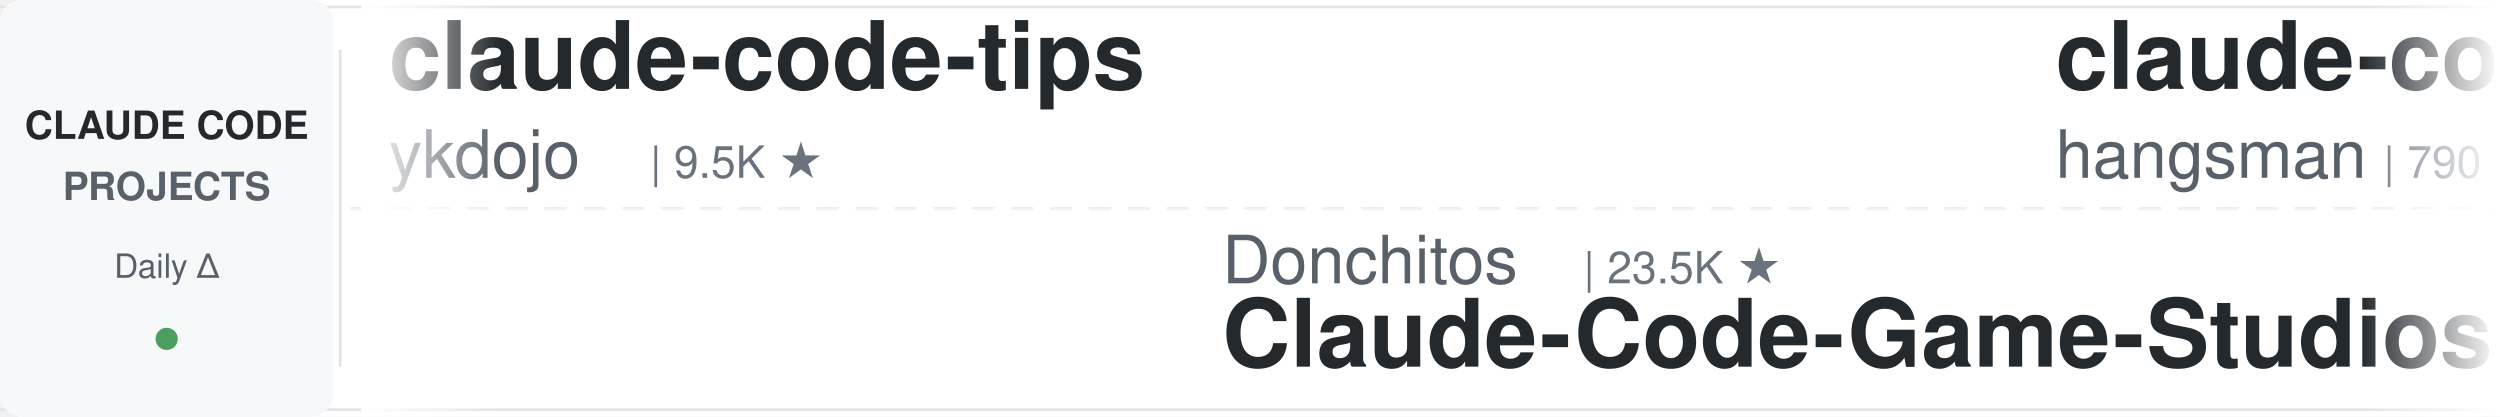
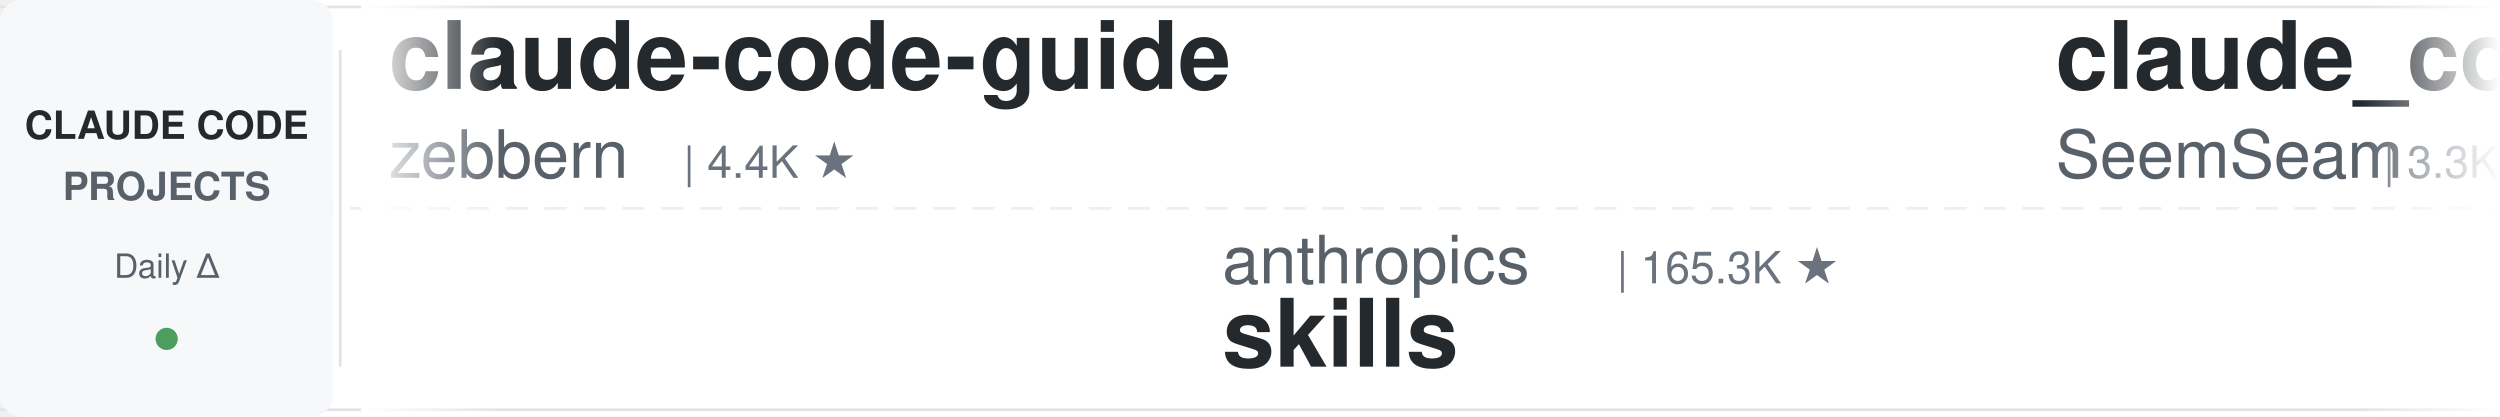
<svg xmlns="http://www.w3.org/2000/svg" width="900" height="150">
  <defs>
    <linearGradient id="leftFade" x1="0%" y1="0%" x2="100%" y2="0%">
      <stop offset="0%" style="stop-color:#ffffff;stop-opacity:1" />
      <stop offset="100%" style="stop-color:#ffffff;stop-opacity:0" />
    </linearGradient>
    <linearGradient id="rightFade" x1="0%" y1="0%" x2="100%" y2="0%">
      <stop offset="0%" style="stop-color:#ffffff;stop-opacity:0" />
      <stop offset="100%" style="stop-color:#ffffff;stop-opacity:1" />
    </linearGradient>
  </defs>
  <rect width="900" height="150" fill="#ffffff" rx="8" />
  <rect x="0" y="2" width="900" height="1" fill="#e1e4e8" />
  <rect x="0" y="147" width="900" height="1" fill="#e1e4e8" />
  <line x1="0" y1="75" x2="900" y2="75" stroke="#e1e4e8" stroke-width="1" stroke-dasharray="8 6" opacity="0.6" />
  <rect x="0" y="0" width="120" height="150" fill="#f6f8fa" rx="8" />
  <text x="60" y="50" font-family="-apple-system, BlinkMacSystemFont, 'Segoe UI', Helvetica, Arial, sans-serif" font-size="14" font-weight="600" fill="#24292e" text-anchor="middle">CLAUDE CODE</text>
  <text x="60" y="72" font-family="-apple-system, BlinkMacSystemFont, 'Segoe UI', Helvetica, Arial, sans-serif" font-size="14" font-weight="600" fill="#586069" text-anchor="middle">PROJECTS</text>
  <text x="60" y="100" font-family="-apple-system, BlinkMacSystemFont, 'Segoe UI', Helvetica, Arial, sans-serif" font-size="12" font-weight="500" fill="#586069" text-anchor="middle">Daily Δ</text>
  <circle cx="60" cy="122" r="4" fill="#22863a" opacity="0.8" />
  <rect x="122" y="18" width="1" height="114" fill="#e1e4e8" />
  <clipPath id="tickerClip">
    <rect x="130" y="0" width="770" height="150" />
  </clipPath>
  <g clip-path="url(#tickerClip)">
    <g id="tickerItems">
      <animateTransform attributeName="transform" attributeType="XML" type="translate" from="0 0" to="-3000 0" dur="54s" repeatCount="indefinite" />
      <g transform="translate(0, 0)">
-         <text x="140" y="32" font-family="-apple-system, BlinkMacSystemFont, 'Segoe UI', Helvetica, Arial, sans-serif" font-size="34" font-weight="600" fill="#24292e">claude-code-tips</text>
-         <text x="140" y="64" font-family="-apple-system, BlinkMacSystemFont, 'Segoe UI', Helvetica, Arial, sans-serif" font-size="24" font-weight="400" fill="#586069">ykdojo</text>
-         <text x="234" y="64" font-family="-apple-system, BlinkMacSystemFont, 'Segoe UI', Helvetica, Arial, sans-serif" font-size="16" font-weight="500" fill="#6a737d">| 9.5K ★</text>
+         <text x="140" y="32" font-family="-apple-system, BlinkMacSystemFont, 'Segoe UI', Helvetica, Arial, sans-serif" font-size="34" font-weight="600" fill="#24292e">claude-code-guide</text>
+         <text x="140" y="64" font-family="-apple-system, BlinkMacSystemFont, 'Segoe UI', Helvetica, Arial, sans-serif" font-size="24" font-weight="400" fill="#586069">zebbern</text>
+         <text x="246" y="64" font-family="-apple-system, BlinkMacSystemFont, 'Segoe UI', Helvetica, Arial, sans-serif" font-size="16" font-weight="500" fill="#6a737d">| 4.4K ★</text>
      </g>
      <g transform="translate(300, 0)">
-         <text x="140" y="102" font-family="-apple-system, BlinkMacSystemFont, 'Segoe UI', Helvetica, Arial, sans-serif" font-size="24" font-weight="400" fill="#586069">Donchitos</text>
-         <text x="270" y="102" font-family="-apple-system, BlinkMacSystemFont, 'Segoe UI', Helvetica, Arial, sans-serif" font-size="16" font-weight="500" fill="#6a737d">| 23.5K ★</text>
-         <text x="140" y="132" font-family="-apple-system, BlinkMacSystemFont, 'Segoe UI', Helvetica, Arial, sans-serif" font-size="34" font-weight="600" fill="#24292e">Claude-Code-Game-Studios</text>
+         <text x="140" y="102" font-family="-apple-system, BlinkMacSystemFont, 'Segoe UI', Helvetica, Arial, sans-serif" font-size="24" font-weight="400" fill="#586069">anthropics</text>
+         <text x="282" y="102" font-family="-apple-system, BlinkMacSystemFont, 'Segoe UI', Helvetica, Arial, sans-serif" font-size="16" font-weight="500" fill="#6a737d">| 165.3K ★</text>
+         <text x="140" y="132" font-family="-apple-system, BlinkMacSystemFont, 'Segoe UI', Helvetica, Arial, sans-serif" font-size="34" font-weight="600" fill="#24292e">skills</text>
      </g>
      <g transform="translate(600, 0)">
-         <text x="140" y="32" font-family="-apple-system, BlinkMacSystemFont, 'Segoe UI', Helvetica, Arial, sans-serif" font-size="34" font-weight="600" fill="#24292e">claude-code-source</text>
-         <text x="140" y="64" font-family="-apple-system, BlinkMacSystemFont, 'Segoe UI', Helvetica, Arial, sans-serif" font-size="24" font-weight="400" fill="#586069">hangsman</text>
-         <text x="258" y="64" font-family="-apple-system, BlinkMacSystemFont, 'Segoe UI', Helvetica, Arial, sans-serif" font-size="16" font-weight="500" fill="#6a737d">| 790 ★</text>
+         <text x="140" y="32" font-family="-apple-system, BlinkMacSystemFont, 'Segoe UI', Helvetica, Arial, sans-serif" font-size="34" font-weight="600" fill="#24292e">claude_codex_bridge</text>
+         <text x="140" y="64" font-family="-apple-system, BlinkMacSystemFont, 'Segoe UI', Helvetica, Arial, sans-serif" font-size="24" font-weight="400" fill="#586069">SeemSeam</text>
+         <text x="258" y="64" font-family="-apple-system, BlinkMacSystemFont, 'Segoe UI', Helvetica, Arial, sans-serif" font-size="16" font-weight="500" fill="#6a737d">| 3.3K ★</text>
      </g>
      <g transform="translate(900, 0)">
-         <text x="140" y="102" font-family="-apple-system, BlinkMacSystemFont, 'Segoe UI', Helvetica, Arial, sans-serif" font-size="24" font-weight="400" fill="#586069">ChrisWiles</text>
-         <text x="282" y="102" font-family="-apple-system, BlinkMacSystemFont, 'Segoe UI', Helvetica, Arial, sans-serif" font-size="16" font-weight="500" fill="#6a737d">| 6.0K ★</text>
-         <text x="140" y="132" font-family="-apple-system, BlinkMacSystemFont, 'Segoe UI', Helvetica, Arial, sans-serif" font-size="34" font-weight="600" fill="#24292e">claude-code-showcase</text>
+         <text x="140" y="102" font-family="-apple-system, BlinkMacSystemFont, 'Segoe UI', Helvetica, Arial, sans-serif" font-size="24" font-weight="400" fill="#586069">digitalsamba</text>
+         <text x="306" y="102" font-family="-apple-system, BlinkMacSystemFont, 'Segoe UI', Helvetica, Arial, sans-serif" font-size="16" font-weight="500" fill="#6a737d">| 1.9K ★</text>
+         <text x="140" y="132" font-family="-apple-system, BlinkMacSystemFont, 'Segoe UI', Helvetica, Arial, sans-serif" font-size="34" font-weight="600" fill="#24292e">claude-code-video-toolki...</text>
      </g>
      <g transform="translate(1200, 0)">
-         <text x="140" y="32" font-family="-apple-system, BlinkMacSystemFont, 'Segoe UI', Helvetica, Arial, sans-serif" font-size="34" font-weight="600" fill="#24292e">Open-ClaudeCode</text>
-         <text x="140" y="64" font-family="-apple-system, BlinkMacSystemFont, 'Segoe UI', Helvetica, Arial, sans-serif" font-size="24" font-weight="400" fill="#586069">LING71671</text>
-         <text x="270" y="64" font-family="-apple-system, BlinkMacSystemFont, 'Segoe UI', Helvetica, Arial, sans-serif" font-size="16" font-weight="500" fill="#6a737d">| 930 ★</text>
+         <text x="140" y="32" font-family="-apple-system, BlinkMacSystemFont, 'Segoe UI', Helvetica, Arial, sans-serif" font-size="34" font-weight="600" fill="#24292e">claude-code-rev</text>
+         <text x="140" y="64" font-family="-apple-system, BlinkMacSystemFont, 'Segoe UI', Helvetica, Arial, sans-serif" font-size="24" font-weight="400" fill="#586069">oboard</text>
+         <text x="234" y="64" font-family="-apple-system, BlinkMacSystemFont, 'Segoe UI', Helvetica, Arial, sans-serif" font-size="16" font-weight="500" fill="#6a737d">| 3.3K ★</text>
      </g>
      <g transform="translate(1500, 0)">
-         <text x="140" y="102" font-family="-apple-system, BlinkMacSystemFont, 'Segoe UI', Helvetica, Arial, sans-serif" font-size="24" font-weight="400" fill="#586069">affaan-m</text>
-         <text x="258" y="102" font-family="-apple-system, BlinkMacSystemFont, 'Segoe UI', Helvetica, Arial, sans-serif" font-size="16" font-weight="500" fill="#6a737d">| 236.1K ★</text>
-         <text x="140" y="132" font-family="-apple-system, BlinkMacSystemFont, 'Segoe UI', Helvetica, Arial, sans-serif" font-size="34" font-weight="600" fill="#24292e">ECC</text>
+         <text x="140" y="102" font-family="-apple-system, BlinkMacSystemFont, 'Segoe UI', Helvetica, Arial, sans-serif" font-size="24" font-weight="400" fill="#586069">xu-xiang</text>
+         <text x="258" y="102" font-family="-apple-system, BlinkMacSystemFont, 'Segoe UI', Helvetica, Arial, sans-serif" font-size="16" font-weight="500" fill="#6a737d">| 1.8K ★</text>
+         <text x="140" y="132" font-family="-apple-system, BlinkMacSystemFont, 'Segoe UI', Helvetica, Arial, sans-serif" font-size="34" font-weight="600" fill="#24292e">everything-claude-code-z...</text>
      </g>
      <g transform="translate(1800, 0)">
-         <text x="140" y="32" font-family="-apple-system, BlinkMacSystemFont, 'Segoe UI', Helvetica, Arial, sans-serif" font-size="34" font-weight="600" fill="#24292e">claude-code-rust</text>
-         <text x="140" y="64" font-family="-apple-system, BlinkMacSystemFont, 'Segoe UI', Helvetica, Arial, sans-serif" font-size="24" font-weight="400" fill="#586069">lorryjovens-hub</text>
-         <text x="342" y="64" font-family="-apple-system, BlinkMacSystemFont, 'Segoe UI', Helvetica, Arial, sans-serif" font-size="16" font-weight="500" fill="#6a737d">| 1.7K ★</text>
+         <text x="140" y="32" font-family="-apple-system, BlinkMacSystemFont, 'Segoe UI', Helvetica, Arial, sans-serif" font-size="34" font-weight="600" fill="#24292e">claude-code-proxy</text>
+         <text x="140" y="64" font-family="-apple-system, BlinkMacSystemFont, 'Segoe UI', Helvetica, Arial, sans-serif" font-size="24" font-weight="400" fill="#586069">fuergaosi233</text>
+         <text x="306" y="64" font-family="-apple-system, BlinkMacSystemFont, 'Segoe UI', Helvetica, Arial, sans-serif" font-size="16" font-weight="500" fill="#6a737d">| 2.8K ★</text>
      </g>
      <g transform="translate(2100, 0)">
-         <text x="140" y="102" font-family="-apple-system, BlinkMacSystemFont, 'Segoe UI', Helvetica, Arial, sans-serif" font-size="24" font-weight="400" fill="#586069">huangjia2019</text>
-         <text x="306" y="102" font-family="-apple-system, BlinkMacSystemFont, 'Segoe UI', Helvetica, Arial, sans-serif" font-size="16" font-weight="500" fill="#6a737d">| 1.0K ★</text>
-         <text x="140" y="132" font-family="-apple-system, BlinkMacSystemFont, 'Segoe UI', Helvetica, Arial, sans-serif" font-size="34" font-weight="600" fill="#24292e">claude-code-engineering</text>
-       </g>
-       <g transform="translate(2400, 0)">
-         <text x="140" y="32" font-family="-apple-system, BlinkMacSystemFont, 'Segoe UI', Helvetica, Arial, sans-serif" font-size="34" font-weight="600" fill="#24292e">claude_code_src</text>
-         <text x="140" y="64" font-family="-apple-system, BlinkMacSystemFont, 'Segoe UI', Helvetica, Arial, sans-serif" font-size="24" font-weight="400" fill="#586069">ponponon</text>
-         <text x="258" y="64" font-family="-apple-system, BlinkMacSystemFont, 'Segoe UI', Helvetica, Arial, sans-serif" font-size="16" font-weight="500" fill="#6a737d">| 2.3K ★</text>
-       </g>
-       <g transform="translate(2700, 0)">
        <text x="140" y="102" font-family="-apple-system, BlinkMacSystemFont, 'Segoe UI', Helvetica, Arial, sans-serif" font-size="24" font-weight="400" fill="#586069">multica-ai</text>
        <text x="282" y="102" font-family="-apple-system, BlinkMacSystemFont, 'Segoe UI', Helvetica, Arial, sans-serif" font-size="16" font-weight="500" fill="#6a737d">| 197.9K ★</text>
        <text x="140" y="132" font-family="-apple-system, BlinkMacSystemFont, 'Segoe UI', Helvetica, Arial, sans-serif" font-size="34" font-weight="600" fill="#24292e">andrej-karpathy-skills</text>
      </g>
+       <g transform="translate(2400, 0)">
+         <text x="140" y="32" font-family="-apple-system, BlinkMacSystemFont, 'Segoe UI', Helvetica, Arial, sans-serif" font-size="34" font-weight="600" fill="#24292e">edmunds-claude-code</text>
+         <text x="140" y="64" font-family="-apple-system, BlinkMacSystemFont, 'Segoe UI', Helvetica, Arial, sans-serif" font-size="24" font-weight="400" fill="#586069">edmund-io</text>
+         <text x="270" y="64" font-family="-apple-system, BlinkMacSystemFont, 'Segoe UI', Helvetica, Arial, sans-serif" font-size="16" font-weight="500" fill="#6a737d">| 1.5K ★</text>
+       </g>
+       <g transform="translate(2700, 0)">
+         <text x="140" y="102" font-family="-apple-system, BlinkMacSystemFont, 'Segoe UI', Helvetica, Arial, sans-serif" font-size="24" font-weight="400" fill="#586069">Yuyz0112</text>
+         <text x="258" y="102" font-family="-apple-system, BlinkMacSystemFont, 'Segoe UI', Helvetica, Arial, sans-serif" font-size="16" font-weight="500" fill="#6a737d">| 2.4K ★</text>
+         <text x="140" y="132" font-family="-apple-system, BlinkMacSystemFont, 'Segoe UI', Helvetica, Arial, sans-serif" font-size="34" font-weight="600" fill="#24292e">claude-code-reverse</text>
+       </g>
      <g transform="translate(3000, 0)">
-         <text x="140" y="32" font-family="-apple-system, BlinkMacSystemFont, 'Segoe UI', Helvetica, Arial, sans-serif" font-size="34" font-weight="600" fill="#24292e">claude-code-tips</text>
-         <text x="140" y="64" font-family="-apple-system, BlinkMacSystemFont, 'Segoe UI', Helvetica, Arial, sans-serif" font-size="24" font-weight="400" fill="#586069">ykdojo</text>
-         <text x="234" y="64" font-family="-apple-system, BlinkMacSystemFont, 'Segoe UI', Helvetica, Arial, sans-serif" font-size="16" font-weight="500" fill="#6a737d">| 9.5K ★</text>
+         <text x="140" y="32" font-family="-apple-system, BlinkMacSystemFont, 'Segoe UI', Helvetica, Arial, sans-serif" font-size="34" font-weight="600" fill="#24292e">claude-code-guide</text>
+         <text x="140" y="64" font-family="-apple-system, BlinkMacSystemFont, 'Segoe UI', Helvetica, Arial, sans-serif" font-size="24" font-weight="400" fill="#586069">zebbern</text>
+         <text x="246" y="64" font-family="-apple-system, BlinkMacSystemFont, 'Segoe UI', Helvetica, Arial, sans-serif" font-size="16" font-weight="500" fill="#6a737d">| 4.4K ★</text>
      </g>
      <g transform="translate(3300, 0)">
-         <text x="140" y="102" font-family="-apple-system, BlinkMacSystemFont, 'Segoe UI', Helvetica, Arial, sans-serif" font-size="24" font-weight="400" fill="#586069">Donchitos</text>
-         <text x="270" y="102" font-family="-apple-system, BlinkMacSystemFont, 'Segoe UI', Helvetica, Arial, sans-serif" font-size="16" font-weight="500" fill="#6a737d">| 23.5K ★</text>
-         <text x="140" y="132" font-family="-apple-system, BlinkMacSystemFont, 'Segoe UI', Helvetica, Arial, sans-serif" font-size="34" font-weight="600" fill="#24292e">Claude-Code-Game-Studios</text>
+         <text x="140" y="102" font-family="-apple-system, BlinkMacSystemFont, 'Segoe UI', Helvetica, Arial, sans-serif" font-size="24" font-weight="400" fill="#586069">anthropics</text>
+         <text x="282" y="102" font-family="-apple-system, BlinkMacSystemFont, 'Segoe UI', Helvetica, Arial, sans-serif" font-size="16" font-weight="500" fill="#6a737d">| 165.3K ★</text>
+         <text x="140" y="132" font-family="-apple-system, BlinkMacSystemFont, 'Segoe UI', Helvetica, Arial, sans-serif" font-size="34" font-weight="600" fill="#24292e">skills</text>
      </g>
      <g transform="translate(3600, 0)">
-         <text x="140" y="32" font-family="-apple-system, BlinkMacSystemFont, 'Segoe UI', Helvetica, Arial, sans-serif" font-size="34" font-weight="600" fill="#24292e">claude-code-source</text>
-         <text x="140" y="64" font-family="-apple-system, BlinkMacSystemFont, 'Segoe UI', Helvetica, Arial, sans-serif" font-size="24" font-weight="400" fill="#586069">hangsman</text>
-         <text x="258" y="64" font-family="-apple-system, BlinkMacSystemFont, 'Segoe UI', Helvetica, Arial, sans-serif" font-size="16" font-weight="500" fill="#6a737d">| 790 ★</text>
+         <text x="140" y="32" font-family="-apple-system, BlinkMacSystemFont, 'Segoe UI', Helvetica, Arial, sans-serif" font-size="34" font-weight="600" fill="#24292e">claude_codex_bridge</text>
+         <text x="140" y="64" font-family="-apple-system, BlinkMacSystemFont, 'Segoe UI', Helvetica, Arial, sans-serif" font-size="24" font-weight="400" fill="#586069">SeemSeam</text>
+         <text x="258" y="64" font-family="-apple-system, BlinkMacSystemFont, 'Segoe UI', Helvetica, Arial, sans-serif" font-size="16" font-weight="500" fill="#6a737d">| 3.3K ★</text>
      </g>
      <g transform="translate(3900, 0)">
-         <text x="140" y="102" font-family="-apple-system, BlinkMacSystemFont, 'Segoe UI', Helvetica, Arial, sans-serif" font-size="24" font-weight="400" fill="#586069">ChrisWiles</text>
-         <text x="282" y="102" font-family="-apple-system, BlinkMacSystemFont, 'Segoe UI', Helvetica, Arial, sans-serif" font-size="16" font-weight="500" fill="#6a737d">| 6.0K ★</text>
-         <text x="140" y="132" font-family="-apple-system, BlinkMacSystemFont, 'Segoe UI', Helvetica, Arial, sans-serif" font-size="34" font-weight="600" fill="#24292e">claude-code-showcase</text>
+         <text x="140" y="102" font-family="-apple-system, BlinkMacSystemFont, 'Segoe UI', Helvetica, Arial, sans-serif" font-size="24" font-weight="400" fill="#586069">digitalsamba</text>
+         <text x="306" y="102" font-family="-apple-system, BlinkMacSystemFont, 'Segoe UI', Helvetica, Arial, sans-serif" font-size="16" font-weight="500" fill="#6a737d">| 1.9K ★</text>
+         <text x="140" y="132" font-family="-apple-system, BlinkMacSystemFont, 'Segoe UI', Helvetica, Arial, sans-serif" font-size="34" font-weight="600" fill="#24292e">claude-code-video-toolki...</text>
      </g>
    </g>
  </g>
  <rect x="130" y="0" width="50" height="150" fill="url(#leftFade)" />
  <rect x="850" y="0" width="50" height="150" fill="url(#rightFade)" />
</svg>
